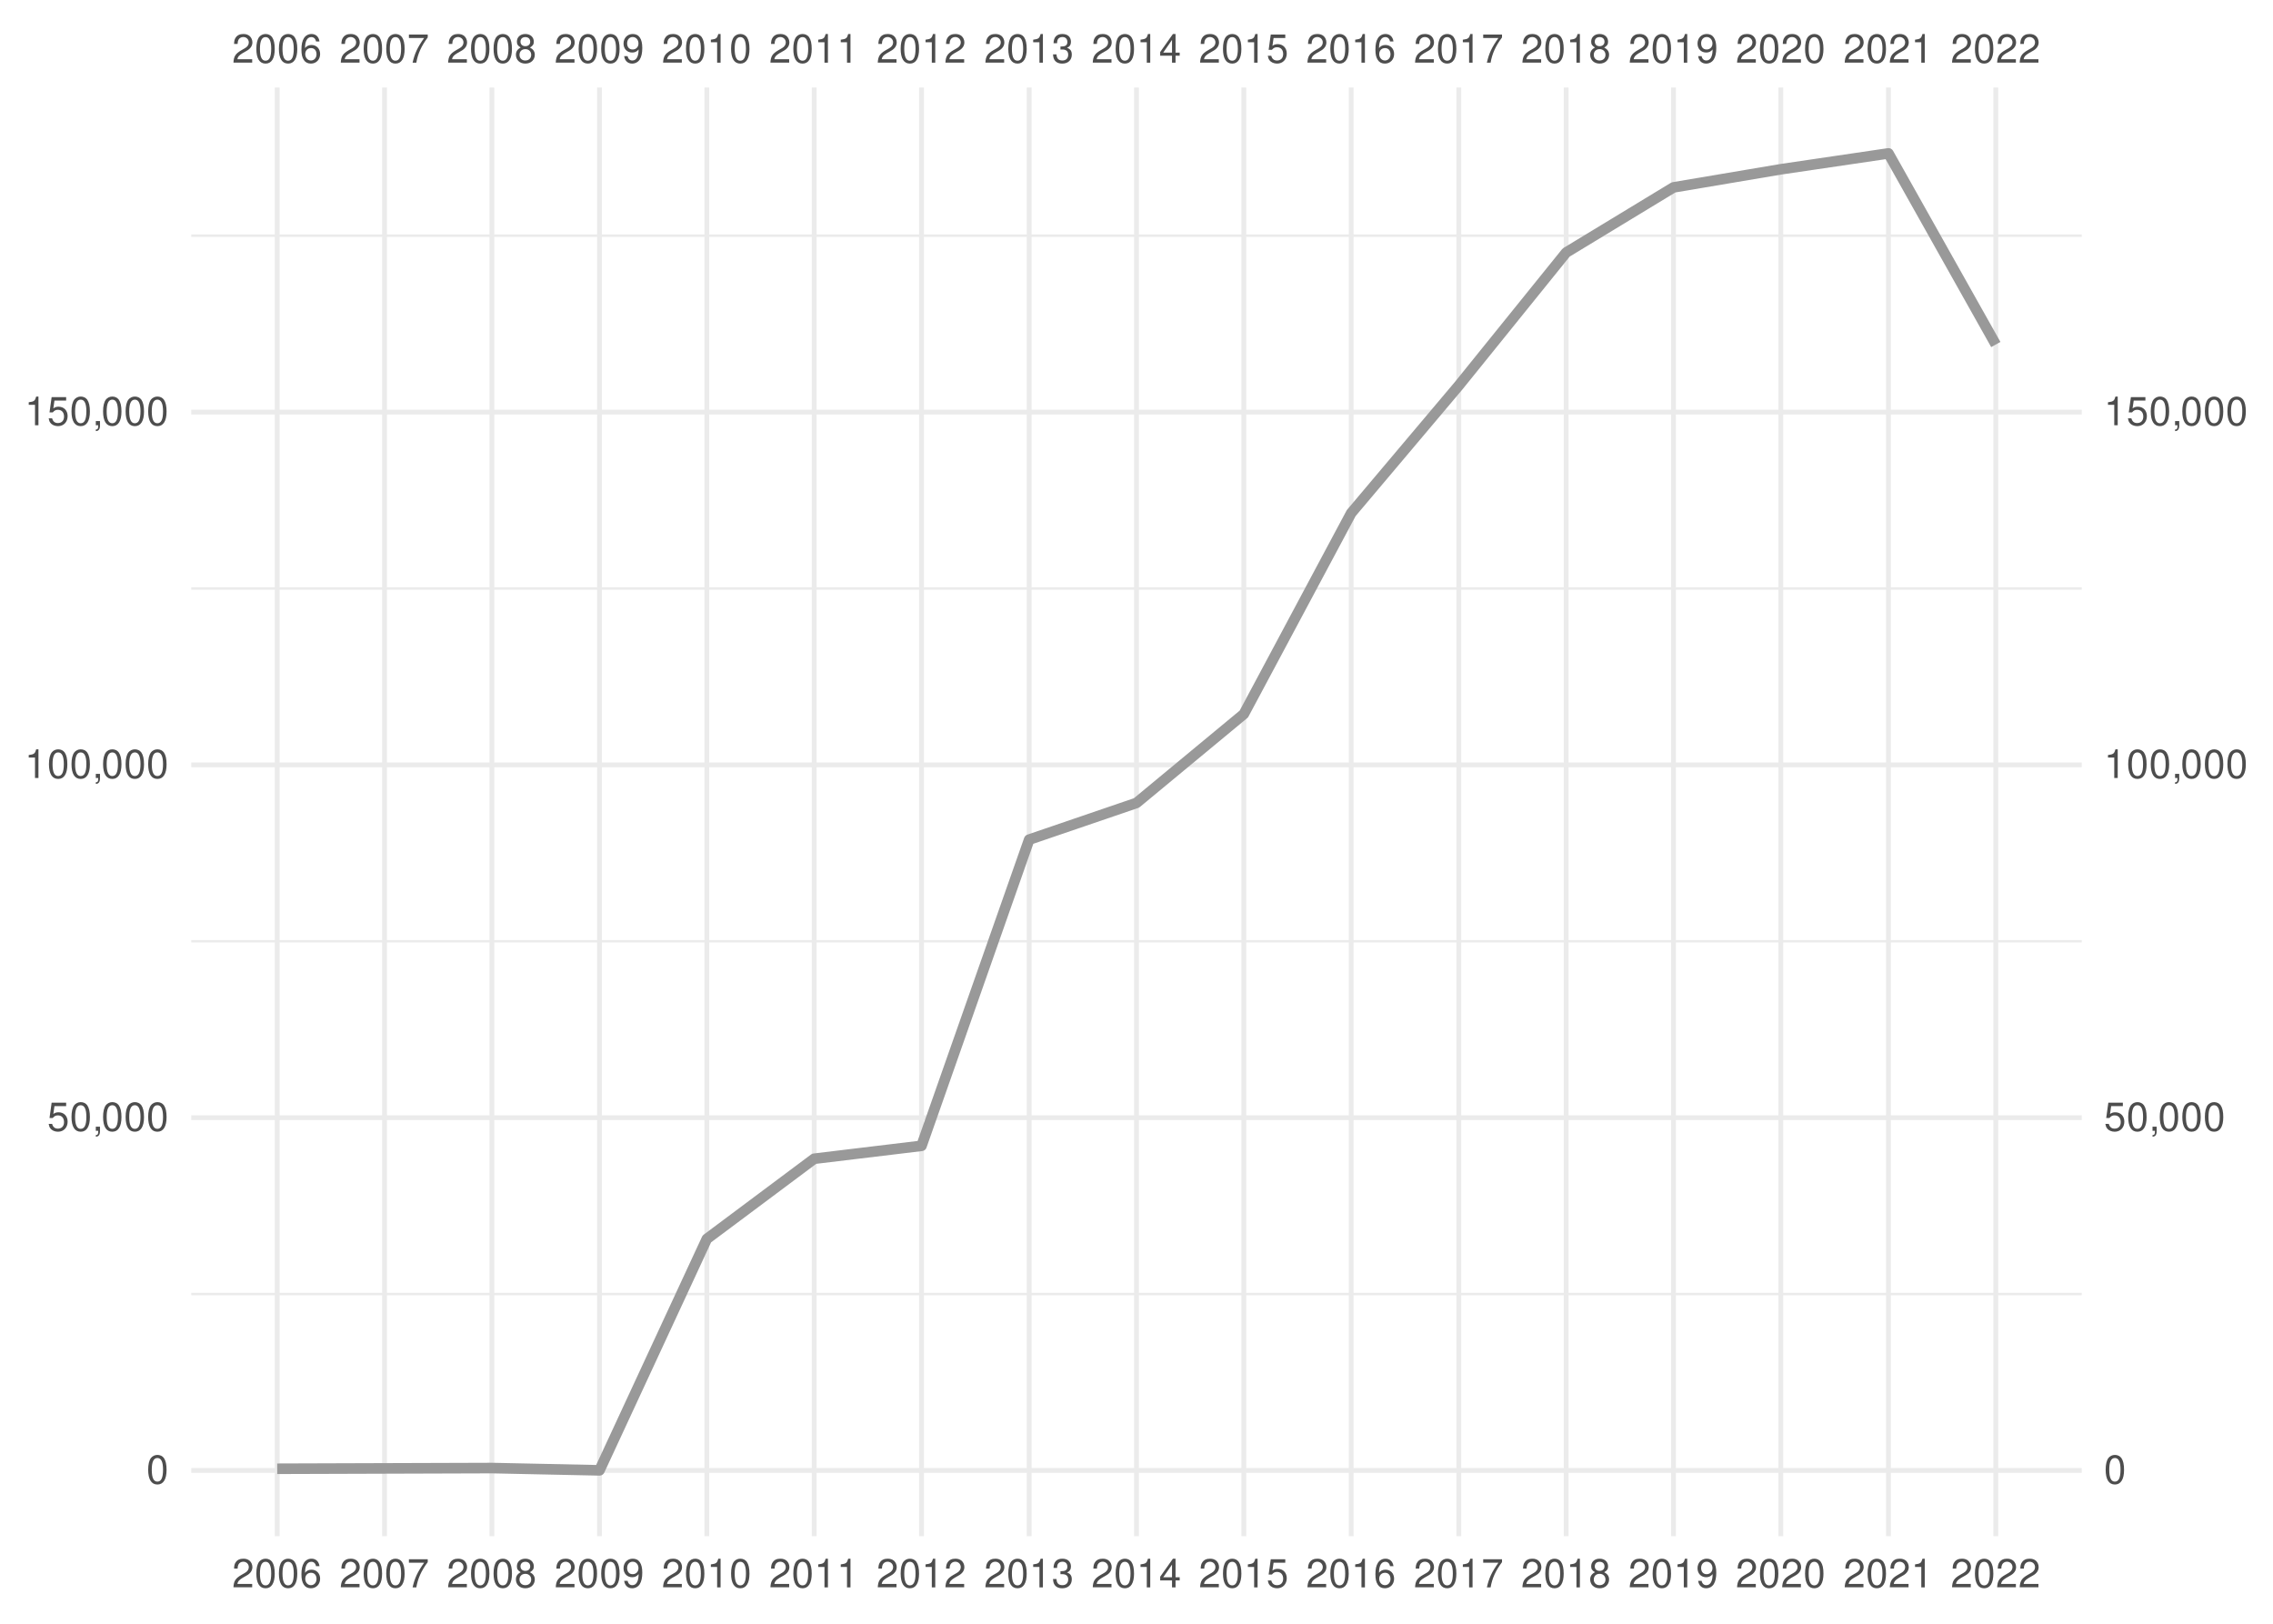
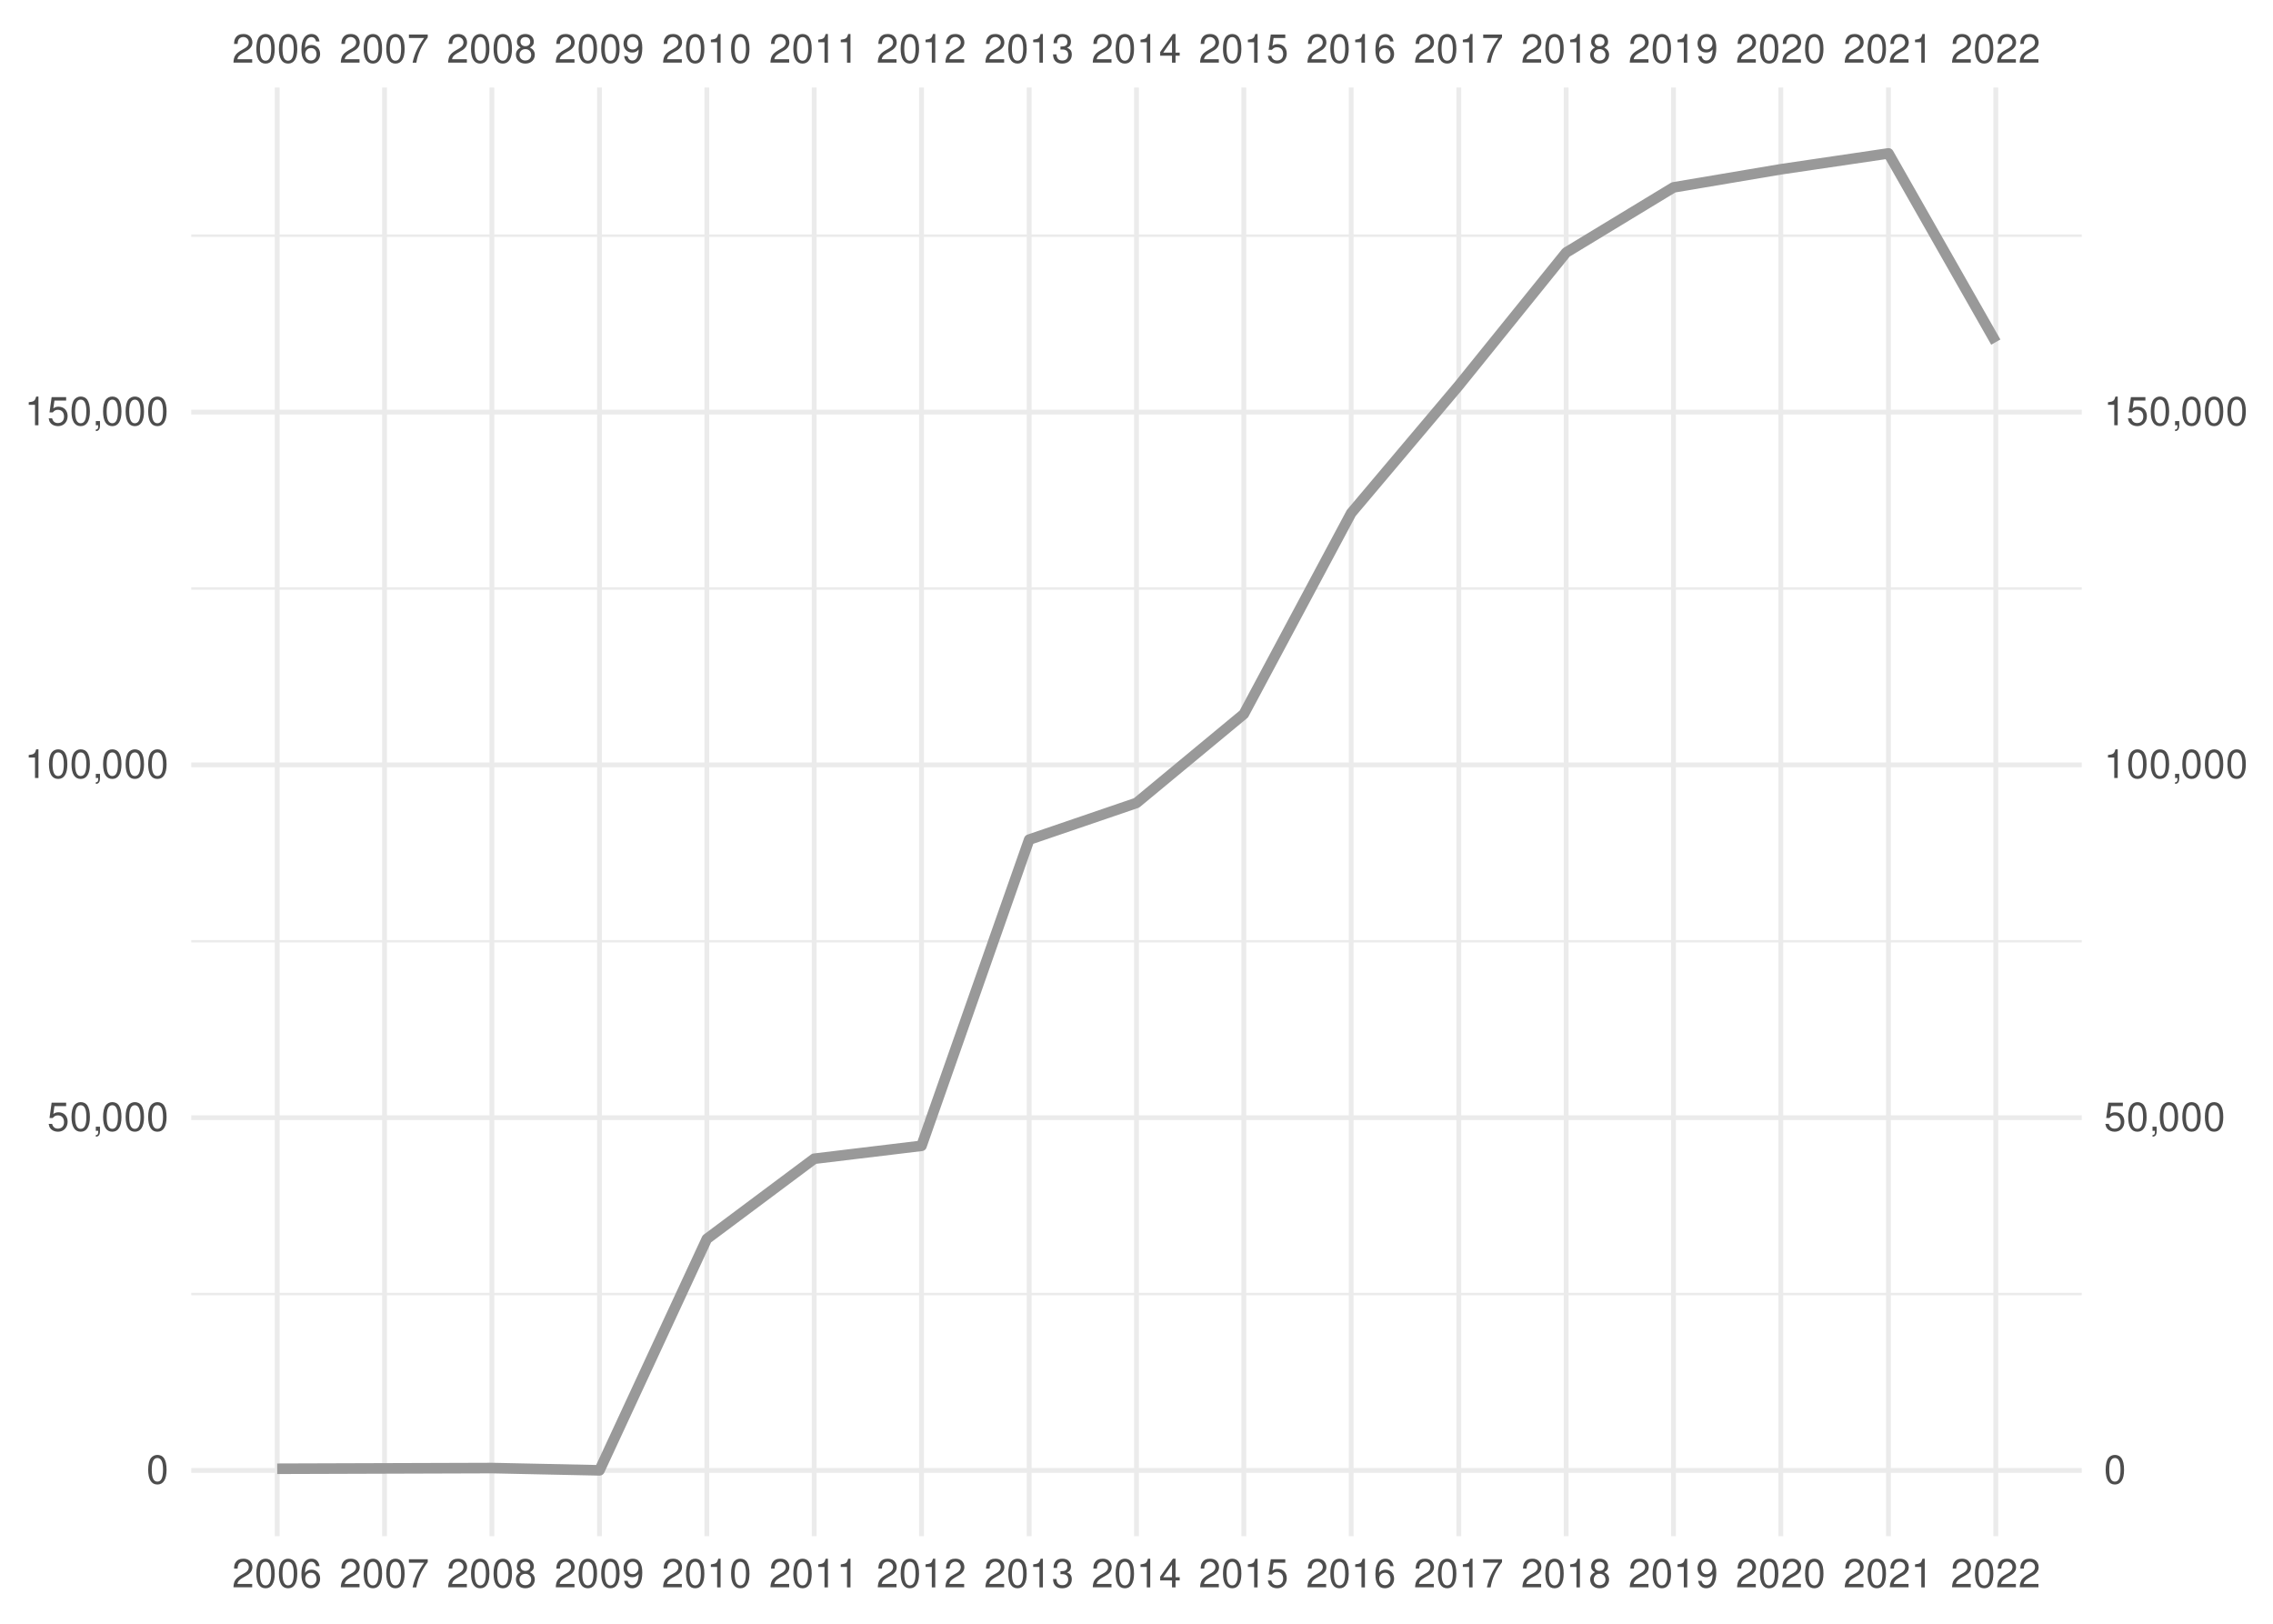
<svg xmlns="http://www.w3.org/2000/svg" xmlns:xlink="http://www.w3.org/1999/xlink" width="504pt" height="360pt" viewBox="0 0 504 360" version="1.1">
  <defs>
    <g>
      <symbol overflow="visible" id="glyph0-0">
        <path style="stroke:none;" d="" />
      </symbol>
      <symbol overflow="visible" id="glyph0-1">
        <path style="stroke:none;" d="M 4.453 -0.766 L 1.172 -0.766 C 1.25 -1.297 1.531 -1.625 2.297 -2.094 L 3.172 -2.594 C 4.047 -3.062 4.5 -3.719 4.5 -4.5 C 4.5 -5.031 4.281 -5.531 3.922 -5.875 C 3.547 -6.203 3.094 -6.359 2.5 -6.359 C 1.703 -6.359 1.125 -6.078 0.781 -5.531 C 0.547 -5.203 0.453 -4.797 0.438 -4.156 L 1.219 -4.156 C 1.234 -4.594 1.297 -4.844 1.406 -5.062 C 1.594 -5.438 2 -5.688 2.469 -5.688 C 3.172 -5.688 3.703 -5.172 3.703 -4.484 C 3.703 -3.969 3.406 -3.531 2.859 -3.219 L 2.047 -2.75 C 0.75 -2 0.375 -1.406 0.297 -0.016 L 4.453 -0.016 Z M 4.453 -0.766 " />
      </symbol>
      <symbol overflow="visible" id="glyph0-2">
        <path style="stroke:none;" d="M 2.422 -6.359 C 1.844 -6.359 1.312 -6.094 0.984 -5.672 C 0.578 -5.109 0.375 -4.25 0.375 -3.078 C 0.375 -0.938 1.078 0.203 2.422 0.203 C 3.734 0.203 4.453 -0.938 4.453 -3.031 C 4.453 -4.25 4.266 -5.078 3.859 -5.672 C 3.531 -6.109 3.016 -6.359 2.422 -6.359 Z M 2.422 -5.672 C 3.25 -5.672 3.672 -4.828 3.672 -3.094 C 3.672 -1.281 3.266 -0.438 2.406 -0.438 C 1.578 -0.438 1.172 -1.312 1.172 -3.062 C 1.172 -4.828 1.578 -5.672 2.422 -5.672 Z M 2.422 -5.672 " />
      </symbol>
      <symbol overflow="visible" id="glyph0-3">
        <path style="stroke:none;" d="M 4.375 -4.703 C 4.234 -5.75 3.562 -6.359 2.609 -6.359 C 1.922 -6.359 1.312 -6.031 0.938 -5.453 C 0.547 -4.828 0.375 -4.062 0.375 -2.906 C 0.375 -1.828 0.531 -1.156 0.906 -0.594 C 1.234 -0.078 1.781 0.203 2.469 0.203 C 3.656 0.203 4.516 -0.688 4.516 -1.922 C 4.516 -3.094 3.719 -3.922 2.609 -3.922 C 1.984 -3.922 1.5 -3.688 1.172 -3.234 C 1.172 -4.797 1.672 -5.672 2.562 -5.672 C 3.109 -5.672 3.484 -5.328 3.609 -4.703 Z M 2.5 -3.234 C 3.25 -3.234 3.719 -2.703 3.719 -1.859 C 3.719 -1.062 3.188 -0.484 2.484 -0.484 C 1.766 -0.484 1.219 -1.094 1.219 -1.906 C 1.219 -2.688 1.734 -3.234 2.5 -3.234 Z M 2.5 -3.234 " />
      </symbol>
      <symbol overflow="visible" id="glyph0-4">
        <path style="stroke:none;" d="M 4.578 -6.234 L 0.406 -6.234 L 0.406 -5.469 L 3.781 -5.469 C 2.281 -3.359 1.688 -2.047 1.219 0 L 2.047 0 C 2.391 -2 3.172 -3.719 4.578 -5.594 Z M 4.578 -6.234 " />
      </symbol>
      <symbol overflow="visible" id="glyph0-5">
        <path style="stroke:none;" d="M 3.438 -3.359 C 4.094 -3.75 4.297 -4.062 4.297 -4.656 C 4.297 -5.672 3.531 -6.359 2.422 -6.359 C 1.312 -6.359 0.547 -5.672 0.547 -4.672 C 0.547 -4.062 0.75 -3.75 1.391 -3.359 C 0.672 -2.984 0.328 -2.469 0.328 -1.766 C 0.328 -0.609 1.172 0.203 2.422 0.203 C 3.656 0.203 4.516 -0.609 4.516 -1.766 C 4.516 -2.469 4.156 -2.984 3.438 -3.359 Z M 2.422 -5.672 C 3.078 -5.672 3.5 -5.281 3.5 -4.641 C 3.5 -4.047 3.062 -3.656 2.422 -3.656 C 1.766 -3.656 1.344 -4.047 1.344 -4.656 C 1.344 -5.281 1.766 -5.672 2.422 -5.672 Z M 2.422 -3 C 3.188 -3 3.719 -2.484 3.719 -1.75 C 3.719 -0.984 3.203 -0.484 2.406 -0.484 C 1.641 -0.484 1.125 -1 1.125 -1.734 C 1.125 -2.5 1.641 -3 2.422 -3 Z M 2.422 -3 " />
      </symbol>
      <symbol overflow="visible" id="glyph0-6">
        <path style="stroke:none;" d="M 0.469 -1.453 C 0.609 -0.406 1.281 0.203 2.234 0.203 C 2.922 0.203 3.547 -0.125 3.922 -0.703 C 4.297 -1.328 4.484 -2.109 4.484 -3.25 C 4.484 -4.328 4.312 -5 3.953 -5.562 C 3.609 -6.094 3.062 -6.359 2.375 -6.359 C 1.188 -6.359 0.328 -5.469 0.328 -4.234 C 0.328 -3.062 1.125 -2.25 2.25 -2.25 C 2.844 -2.25 3.281 -2.453 3.672 -2.938 C 3.672 -1.359 3.172 -0.484 2.281 -0.484 C 1.734 -0.484 1.359 -0.828 1.234 -1.453 Z M 2.359 -5.688 C 3.094 -5.688 3.641 -5.078 3.641 -4.25 C 3.641 -3.469 3.109 -2.922 2.344 -2.922 C 1.594 -2.922 1.125 -3.453 1.125 -4.297 C 1.125 -5.109 1.641 -5.688 2.359 -5.688 Z M 2.359 -5.688 " />
      </symbol>
      <symbol overflow="visible" id="glyph0-7">
        <path style="stroke:none;" d="M 2.281 -4.531 L 2.281 0 L 3.047 0 L 3.047 -6.359 L 2.547 -6.359 C 2.266 -5.391 2.094 -5.25 0.891 -5.094 L 0.891 -4.531 Z M 2.281 -4.531 " />
      </symbol>
      <symbol overflow="visible" id="glyph0-8">
        <path style="stroke:none;" d="M 1.938 -2.922 L 2.359 -2.922 C 3.203 -2.922 3.656 -2.531 3.656 -1.766 C 3.656 -0.969 3.172 -0.484 2.375 -0.484 C 1.516 -0.484 1.109 -0.922 1.062 -1.844 L 0.281 -1.844 C 0.312 -1.344 0.406 -1 0.547 -0.719 C 0.875 -0.109 1.484 0.203 2.344 0.203 C 3.625 0.203 4.453 -0.578 4.453 -1.781 C 4.453 -2.594 4.141 -3.031 3.391 -3.297 C 3.969 -3.531 4.266 -3.969 4.266 -4.609 C 4.266 -5.703 3.547 -6.359 2.359 -6.359 C 1.109 -6.359 0.438 -5.656 0.406 -4.312 L 1.188 -4.312 C 1.203 -4.703 1.234 -4.922 1.328 -5.109 C 1.5 -5.469 1.891 -5.688 2.375 -5.688 C 3.062 -5.688 3.469 -5.266 3.469 -4.578 C 3.469 -4.141 3.312 -3.859 2.969 -3.719 C 2.766 -3.625 2.484 -3.594 1.938 -3.578 Z M 1.938 -2.922 " />
      </symbol>
      <symbol overflow="visible" id="glyph0-9">
        <path style="stroke:none;" d="M 2.875 -1.547 L 2.875 0 L 3.656 0 L 3.656 -1.547 L 4.578 -1.547 L 4.578 -2.234 L 3.656 -2.234 L 3.656 -6.359 L 3.078 -6.359 L 0.25 -2.359 L 0.25 -1.547 Z M 2.875 -2.234 L 0.922 -2.234 L 2.875 -5.047 Z M 2.875 -2.234 " />
      </symbol>
      <symbol overflow="visible" id="glyph0-10">
        <path style="stroke:none;" d="M 4.188 -6.234 L 0.969 -6.234 L 0.5 -2.844 L 1.219 -2.844 C 1.578 -3.266 1.875 -3.422 2.359 -3.422 C 3.203 -3.422 3.719 -2.844 3.719 -1.922 C 3.719 -1.031 3.203 -0.484 2.359 -0.484 C 1.688 -0.484 1.266 -0.828 1.078 -1.531 L 0.312 -1.531 C 0.406 -1.016 0.5 -0.781 0.688 -0.547 C 1.031 -0.078 1.672 0.203 2.375 0.203 C 3.641 0.203 4.516 -0.719 4.516 -2.031 C 4.516 -3.266 3.688 -4.109 2.5 -4.109 C 2.062 -4.109 1.703 -4 1.344 -3.734 L 1.594 -5.469 L 4.188 -5.469 Z M 4.188 -6.234 " />
      </symbol>
      <symbol overflow="visible" id="glyph0-11">
        <path style="stroke:none;" d="M 0.766 -0.922 L 0.766 0 L 1.297 0 L 1.297 0.156 C 1.297 0.766 1.172 0.938 0.766 0.953 L 0.766 1.297 C 1.344 1.312 1.688 0.891 1.688 0.141 L 1.688 -0.922 Z M 0.766 -0.922 " />
      </symbol>
    </g>
    <clipPath id="clip1">
      <path d="M 42.41 286 L 461.59 286 L 461.59 288 L 42.41 288 Z M 42.41 286 " />
    </clipPath>
    <clipPath id="clip2">
      <path d="M 42.41 208 L 461.59 208 L 461.59 209 L 42.41 209 Z M 42.41 208 " />
    </clipPath>
    <clipPath id="clip3">
      <path d="M 42.41 130 L 461.59 130 L 461.59 131 L 42.41 131 Z M 42.41 130 " />
    </clipPath>
    <clipPath id="clip4">
      <path d="M 42.41 51 L 461.59 51 L 461.59 53 L 42.41 53 Z M 42.41 51 " />
    </clipPath>
    <clipPath id="clip5">
      <path d="M 42.41 325 L 461.59 325 L 461.59 327 L 42.41 327 Z M 42.41 325 " />
    </clipPath>
    <clipPath id="clip6">
      <path d="M 42.41 247 L 461.59 247 L 461.59 249 L 42.41 249 Z M 42.41 247 " />
    </clipPath>
    <clipPath id="clip7">
      <path d="M 42.41 169 L 461.59 169 L 461.59 171 L 42.41 171 Z M 42.41 169 " />
    </clipPath>
    <clipPath id="clip8">
      <path d="M 42.41 90 L 461.59 90 L 461.59 92 L 42.41 92 Z M 42.41 90 " />
    </clipPath>
    <clipPath id="clip9">
      <path d="M 60 19.41 L 62 19.41 L 62 340.59 L 60 340.59 Z M 60 19.41 " />
    </clipPath>
    <clipPath id="clip10">
      <path d="M 84 19.41 L 86 19.41 L 86 340.59 L 84 340.59 Z M 84 19.41 " />
    </clipPath>
    <clipPath id="clip11">
      <path d="M 108 19.41 L 110 19.41 L 110 340.59 L 108 340.59 Z M 108 19.41 " />
    </clipPath>
    <clipPath id="clip12">
      <path d="M 132 19.41 L 134 19.41 L 134 340.59 L 132 340.59 Z M 132 19.41 " />
    </clipPath>
    <clipPath id="clip13">
      <path d="M 156 19.41 L 158 19.41 L 158 340.59 L 156 340.59 Z M 156 19.41 " />
    </clipPath>
    <clipPath id="clip14">
      <path d="M 179 19.41 L 182 19.41 L 182 340.59 L 179 340.59 Z M 179 19.41 " />
    </clipPath>
    <clipPath id="clip15">
      <path d="M 203 19.41 L 205 19.41 L 205 340.59 L 203 340.59 Z M 203 19.41 " />
    </clipPath>
    <clipPath id="clip16">
      <path d="M 227 19.41 L 229 19.41 L 229 340.59 L 227 340.59 Z M 227 19.41 " />
    </clipPath>
    <clipPath id="clip17">
      <path d="M 251 19.41 L 253 19.41 L 253 340.59 L 251 340.59 Z M 251 19.41 " />
    </clipPath>
    <clipPath id="clip18">
      <path d="M 275 19.41 L 277 19.41 L 277 340.59 L 275 340.59 Z M 275 19.41 " />
    </clipPath>
    <clipPath id="clip19">
      <path d="M 299 19.41 L 301 19.41 L 301 340.59 L 299 340.59 Z M 299 19.41 " />
    </clipPath>
    <clipPath id="clip20">
      <path d="M 322 19.41 L 325 19.41 L 325 340.59 L 322 340.59 Z M 322 19.41 " />
    </clipPath>
    <clipPath id="clip21">
      <path d="M 346 19.41 L 348 19.41 L 348 340.59 L 346 340.59 Z M 346 19.41 " />
    </clipPath>
    <clipPath id="clip22">
      <path d="M 370 19.41 L 372 19.41 L 372 340.59 L 370 340.59 Z M 370 19.41 " />
    </clipPath>
    <clipPath id="clip23">
      <path d="M 394 19.41 L 396 19.41 L 396 340.59 L 394 340.59 Z M 394 19.41 " />
    </clipPath>
    <clipPath id="clip24">
      <path d="M 418 19.41 L 420 19.41 L 420 340.59 L 418 340.59 Z M 418 19.41 " />
    </clipPath>
    <clipPath id="clip25">
      <path d="M 442 19.41 L 444 19.41 L 444 340.59 L 442 340.59 Z M 442 19.41 " />
    </clipPath>
  </defs>
  <g id="surface41">
    <rect x="0" y="0" width="504" height="360" style="fill:rgb(100%,100%,100%);fill-opacity:1;stroke:none;" />
    <g clip-path="url(#clip1)" clip-rule="nonzero">
      <path style="fill:none;stroke-width:0.533;stroke-linecap:butt;stroke-linejoin:round;stroke:rgb(92.157%,92.157%,92.157%);stroke-opacity:1;stroke-miterlimit:10;" d="M 42.41 286.902 L 461.59 286.902 " />
    </g>
    <g clip-path="url(#clip2)" clip-rule="nonzero">
      <path style="fill:none;stroke-width:0.533;stroke-linecap:butt;stroke-linejoin:round;stroke:rgb(92.157%,92.157%,92.157%);stroke-opacity:1;stroke-miterlimit:10;" d="M 42.41 208.688 L 461.59 208.688 " />
    </g>
    <g clip-path="url(#clip3)" clip-rule="nonzero">
      <path style="fill:none;stroke-width:0.533;stroke-linecap:butt;stroke-linejoin:round;stroke:rgb(92.157%,92.157%,92.157%);stroke-opacity:1;stroke-miterlimit:10;" d="M 42.41 130.473 L 461.59 130.473 " />
    </g>
    <g clip-path="url(#clip4)" clip-rule="nonzero">
      <path style="fill:none;stroke-width:0.533;stroke-linecap:butt;stroke-linejoin:round;stroke:rgb(92.157%,92.157%,92.157%);stroke-opacity:1;stroke-miterlimit:10;" d="M 42.41 52.258 L 461.59 52.258 " />
    </g>
    <g clip-path="url(#clip5)" clip-rule="nonzero">
      <path style="fill:none;stroke-width:1.067;stroke-linecap:butt;stroke-linejoin:round;stroke:rgb(92.157%,92.157%,92.157%);stroke-opacity:1;stroke-miterlimit:10;" d="M 42.41 326.012 L 461.59 326.012 " />
    </g>
    <g clip-path="url(#clip6)" clip-rule="nonzero">
      <path style="fill:none;stroke-width:1.067;stroke-linecap:butt;stroke-linejoin:round;stroke:rgb(92.157%,92.157%,92.157%);stroke-opacity:1;stroke-miterlimit:10;" d="M 42.41 247.797 L 461.59 247.797 " />
    </g>
    <g clip-path="url(#clip7)" clip-rule="nonzero">
      <path style="fill:none;stroke-width:1.067;stroke-linecap:butt;stroke-linejoin:round;stroke:rgb(92.157%,92.157%,92.157%);stroke-opacity:1;stroke-miterlimit:10;" d="M 42.41 169.578 L 461.59 169.578 " />
    </g>
    <g clip-path="url(#clip8)" clip-rule="nonzero">
      <path style="fill:none;stroke-width:1.067;stroke-linecap:butt;stroke-linejoin:round;stroke:rgb(92.157%,92.157%,92.157%);stroke-opacity:1;stroke-miterlimit:10;" d="M 42.41 91.363 L 461.59 91.363 " />
    </g>
    <g clip-path="url(#clip9)" clip-rule="nonzero">
      <path style="fill:none;stroke-width:1.067;stroke-linecap:butt;stroke-linejoin:round;stroke:rgb(92.157%,92.157%,92.157%);stroke-opacity:1;stroke-miterlimit:10;" d="M 61.465 340.59 L 61.465 19.41 " />
    </g>
    <g clip-path="url(#clip10)" clip-rule="nonzero">
      <path style="fill:none;stroke-width:1.067;stroke-linecap:butt;stroke-linejoin:round;stroke:rgb(92.157%,92.157%,92.157%);stroke-opacity:1;stroke-miterlimit:10;" d="M 85.266 340.59 L 85.266 19.41 " />
    </g>
    <g clip-path="url(#clip11)" clip-rule="nonzero">
      <path style="fill:none;stroke-width:1.067;stroke-linecap:butt;stroke-linejoin:round;stroke:rgb(92.157%,92.157%,92.157%);stroke-opacity:1;stroke-miterlimit:10;" d="M 109.066 340.59 L 109.066 19.41 " />
    </g>
    <g clip-path="url(#clip12)" clip-rule="nonzero">
      <path style="fill:none;stroke-width:1.067;stroke-linecap:butt;stroke-linejoin:round;stroke:rgb(92.157%,92.157%,92.157%);stroke-opacity:1;stroke-miterlimit:10;" d="M 132.93 340.59 L 132.93 19.41 " />
    </g>
    <g clip-path="url(#clip13)" clip-rule="nonzero">
      <path style="fill:none;stroke-width:1.067;stroke-linecap:butt;stroke-linejoin:round;stroke:rgb(92.157%,92.157%,92.157%);stroke-opacity:1;stroke-miterlimit:10;" d="M 156.73 340.59 L 156.73 19.41 " />
    </g>
    <g clip-path="url(#clip14)" clip-rule="nonzero">
      <path style="fill:none;stroke-width:1.067;stroke-linecap:butt;stroke-linejoin:round;stroke:rgb(92.157%,92.157%,92.157%);stroke-opacity:1;stroke-miterlimit:10;" d="M 180.531 340.59 L 180.531 19.41 " />
    </g>
    <g clip-path="url(#clip15)" clip-rule="nonzero">
      <path style="fill:none;stroke-width:1.067;stroke-linecap:butt;stroke-linejoin:round;stroke:rgb(92.157%,92.157%,92.157%);stroke-opacity:1;stroke-miterlimit:10;" d="M 204.332 340.59 L 204.332 19.41 " />
    </g>
    <g clip-path="url(#clip16)" clip-rule="nonzero">
      <path style="fill:none;stroke-width:1.067;stroke-linecap:butt;stroke-linejoin:round;stroke:rgb(92.157%,92.157%,92.157%);stroke-opacity:1;stroke-miterlimit:10;" d="M 228.199 340.59 L 228.199 19.41 " />
    </g>
    <g clip-path="url(#clip17)" clip-rule="nonzero">
      <path style="fill:none;stroke-width:1.067;stroke-linecap:butt;stroke-linejoin:round;stroke:rgb(92.157%,92.157%,92.157%);stroke-opacity:1;stroke-miterlimit:10;" d="M 252 340.59 L 252 19.41 " />
    </g>
    <g clip-path="url(#clip18)" clip-rule="nonzero">
      <path style="fill:none;stroke-width:1.067;stroke-linecap:butt;stroke-linejoin:round;stroke:rgb(92.157%,92.157%,92.157%);stroke-opacity:1;stroke-miterlimit:10;" d="M 275.801 340.59 L 275.801 19.41 " />
    </g>
    <g clip-path="url(#clip19)" clip-rule="nonzero">
      <path style="fill:none;stroke-width:1.067;stroke-linecap:butt;stroke-linejoin:round;stroke:rgb(92.157%,92.157%,92.157%);stroke-opacity:1;stroke-miterlimit:10;" d="M 299.602 340.59 L 299.602 19.41 " />
    </g>
    <g clip-path="url(#clip20)" clip-rule="nonzero">
      <path style="fill:none;stroke-width:1.067;stroke-linecap:butt;stroke-linejoin:round;stroke:rgb(92.157%,92.157%,92.157%);stroke-opacity:1;stroke-miterlimit:10;" d="M 323.469 340.59 L 323.469 19.41 " />
    </g>
    <g clip-path="url(#clip21)" clip-rule="nonzero">
      <path style="fill:none;stroke-width:1.067;stroke-linecap:butt;stroke-linejoin:round;stroke:rgb(92.157%,92.157%,92.157%);stroke-opacity:1;stroke-miterlimit:10;" d="M 347.27 340.59 L 347.27 19.41 " />
    </g>
    <g clip-path="url(#clip22)" clip-rule="nonzero">
      <path style="fill:none;stroke-width:1.067;stroke-linecap:butt;stroke-linejoin:round;stroke:rgb(92.157%,92.157%,92.157%);stroke-opacity:1;stroke-miterlimit:10;" d="M 371.07 340.59 L 371.07 19.41 " />
    </g>
    <g clip-path="url(#clip23)" clip-rule="nonzero">
      <path style="fill:none;stroke-width:1.067;stroke-linecap:butt;stroke-linejoin:round;stroke:rgb(92.157%,92.157%,92.157%);stroke-opacity:1;stroke-miterlimit:10;" d="M 394.867 340.59 L 394.867 19.41 " />
    </g>
    <g clip-path="url(#clip24)" clip-rule="nonzero">
      <path style="fill:none;stroke-width:1.067;stroke-linecap:butt;stroke-linejoin:round;stroke:rgb(92.157%,92.157%,92.157%);stroke-opacity:1;stroke-miterlimit:10;" d="M 418.734 340.59 L 418.734 19.41 " />
    </g>
    <g clip-path="url(#clip25)" clip-rule="nonzero">
      <path style="fill:none;stroke-width:1.067;stroke-linecap:butt;stroke-linejoin:round;stroke:rgb(92.157%,92.157%,92.157%);stroke-opacity:1;stroke-miterlimit:10;" d="M 442.535 340.59 L 442.535 19.41 " />
    </g>
-     <path style="fill:none;stroke-width:2.347;stroke-linecap:butt;stroke-linejoin:round;stroke:rgb(60%,60%,60%);stroke-opacity:1;stroke-miterlimit:10;" d="M 61.465 325.637 L 109.066 325.484 L 132.93 325.988 L 156.73 274.68 L 180.531 256.906 L 204.332 254.039 L 228.199 186.152 L 252 178.02 L 275.801 158.309 L 299.602 113.762 L 323.469 85.469 L 347.27 55.988 L 371.07 41.547 L 394.867 37.531 L 418.734 34.012 L 442.535 76.383 " />
+     <path style="fill:none;stroke-width:2.347;stroke-linecap:butt;stroke-linejoin:round;stroke:rgb(60%,60%,60%);stroke-opacity:1;stroke-miterlimit:10;" d="M 61.465 325.637 L 109.066 325.484 L 132.93 325.988 L 156.73 274.68 L 180.531 256.906 L 204.332 254.039 L 228.199 186.152 L 252 178.02 L 275.801 158.309 L 299.602 113.762 L 323.469 85.469 L 347.27 55.988 L 371.07 41.547 L 394.867 37.531 L 418.734 34.012 L 442.535 75.848 " />
    <g style="fill:rgb(30.196%,30.196%,30.196%);fill-opacity:1;">
      <use xlink:href="#glyph0-1" x="51.465" y="13.896" />
      <use xlink:href="#glyph0-2" x="56.465" y="13.896" />
      <use xlink:href="#glyph0-2" x="61.465" y="13.896" />
      <use xlink:href="#glyph0-3" x="66.465" y="13.896" />
    </g>
    <g style="fill:rgb(30.196%,30.196%,30.196%);fill-opacity:1;">
      <use xlink:href="#glyph0-1" x="75.266" y="13.896" />
      <use xlink:href="#glyph0-2" x="80.266" y="13.896" />
      <use xlink:href="#glyph0-2" x="85.266" y="13.896" />
      <use xlink:href="#glyph0-4" x="90.266" y="13.896" />
    </g>
    <g style="fill:rgb(30.196%,30.196%,30.196%);fill-opacity:1;">
      <use xlink:href="#glyph0-1" x="99.066" y="13.896" />
      <use xlink:href="#glyph0-2" x="104.066" y="13.896" />
      <use xlink:href="#glyph0-2" x="109.066" y="13.896" />
      <use xlink:href="#glyph0-5" x="114.066" y="13.896" />
    </g>
    <g style="fill:rgb(30.196%,30.196%,30.196%);fill-opacity:1;">
      <use xlink:href="#glyph0-1" x="122.93" y="13.896" />
      <use xlink:href="#glyph0-2" x="127.93" y="13.896" />
      <use xlink:href="#glyph0-2" x="132.93" y="13.896" />
      <use xlink:href="#glyph0-6" x="137.93" y="13.896" />
    </g>
    <g style="fill:rgb(30.196%,30.196%,30.196%);fill-opacity:1;">
      <use xlink:href="#glyph0-1" x="146.73" y="13.896" />
      <use xlink:href="#glyph0-2" x="151.73" y="13.896" />
      <use xlink:href="#glyph0-7" x="156.73" y="13.896" />
      <use xlink:href="#glyph0-2" x="161.73" y="13.896" />
    </g>
    <g style="fill:rgb(30.196%,30.196%,30.196%);fill-opacity:1;">
      <use xlink:href="#glyph0-1" x="170.531" y="13.896" />
      <use xlink:href="#glyph0-2" x="175.531" y="13.896" />
      <use xlink:href="#glyph0-7" x="180.531" y="13.896" />
      <use xlink:href="#glyph0-7" x="185.531" y="13.896" />
    </g>
    <g style="fill:rgb(30.196%,30.196%,30.196%);fill-opacity:1;">
      <use xlink:href="#glyph0-1" x="194.332" y="13.896" />
      <use xlink:href="#glyph0-2" x="199.332" y="13.896" />
      <use xlink:href="#glyph0-7" x="204.332" y="13.896" />
      <use xlink:href="#glyph0-1" x="209.332" y="13.896" />
    </g>
    <g style="fill:rgb(30.196%,30.196%,30.196%);fill-opacity:1;">
      <use xlink:href="#glyph0-1" x="218.199" y="13.896" />
      <use xlink:href="#glyph0-2" x="223.199" y="13.896" />
      <use xlink:href="#glyph0-7" x="228.199" y="13.896" />
      <use xlink:href="#glyph0-8" x="233.199" y="13.896" />
    </g>
    <g style="fill:rgb(30.196%,30.196%,30.196%);fill-opacity:1;">
      <use xlink:href="#glyph0-1" x="242" y="13.896" />
      <use xlink:href="#glyph0-2" x="247" y="13.896" />
      <use xlink:href="#glyph0-7" x="252" y="13.896" />
      <use xlink:href="#glyph0-9" x="257" y="13.896" />
    </g>
    <g style="fill:rgb(30.196%,30.196%,30.196%);fill-opacity:1;">
      <use xlink:href="#glyph0-1" x="265.801" y="13.896" />
      <use xlink:href="#glyph0-2" x="270.801" y="13.896" />
      <use xlink:href="#glyph0-7" x="275.801" y="13.896" />
      <use xlink:href="#glyph0-10" x="280.801" y="13.896" />
    </g>
    <g style="fill:rgb(30.196%,30.196%,30.196%);fill-opacity:1;">
      <use xlink:href="#glyph0-1" x="289.602" y="13.896" />
      <use xlink:href="#glyph0-2" x="294.602" y="13.896" />
      <use xlink:href="#glyph0-7" x="299.602" y="13.896" />
      <use xlink:href="#glyph0-3" x="304.602" y="13.896" />
    </g>
    <g style="fill:rgb(30.196%,30.196%,30.196%);fill-opacity:1;">
      <use xlink:href="#glyph0-1" x="313.469" y="13.896" />
      <use xlink:href="#glyph0-2" x="318.469" y="13.896" />
      <use xlink:href="#glyph0-7" x="323.469" y="13.896" />
      <use xlink:href="#glyph0-4" x="328.469" y="13.896" />
    </g>
    <g style="fill:rgb(30.196%,30.196%,30.196%);fill-opacity:1;">
      <use xlink:href="#glyph0-1" x="337.27" y="13.896" />
      <use xlink:href="#glyph0-2" x="342.27" y="13.896" />
      <use xlink:href="#glyph0-7" x="347.27" y="13.896" />
      <use xlink:href="#glyph0-5" x="352.27" y="13.896" />
    </g>
    <g style="fill:rgb(30.196%,30.196%,30.196%);fill-opacity:1;">
      <use xlink:href="#glyph0-1" x="361.07" y="13.896" />
      <use xlink:href="#glyph0-2" x="366.07" y="13.896" />
      <use xlink:href="#glyph0-7" x="371.07" y="13.896" />
      <use xlink:href="#glyph0-6" x="376.07" y="13.896" />
    </g>
    <g style="fill:rgb(30.196%,30.196%,30.196%);fill-opacity:1;">
      <use xlink:href="#glyph0-1" x="384.867" y="13.896" />
      <use xlink:href="#glyph0-2" x="389.867" y="13.896" />
      <use xlink:href="#glyph0-1" x="394.867" y="13.896" />
      <use xlink:href="#glyph0-2" x="399.867" y="13.896" />
    </g>
    <g style="fill:rgb(30.196%,30.196%,30.196%);fill-opacity:1;">
      <use xlink:href="#glyph0-1" x="408.734" y="13.896" />
      <use xlink:href="#glyph0-2" x="413.734" y="13.896" />
      <use xlink:href="#glyph0-1" x="418.734" y="13.896" />
      <use xlink:href="#glyph0-7" x="423.734" y="13.896" />
    </g>
    <g style="fill:rgb(30.196%,30.196%,30.196%);fill-opacity:1;">
      <use xlink:href="#glyph0-1" x="432.535" y="13.896" />
      <use xlink:href="#glyph0-2" x="437.535" y="13.896" />
      <use xlink:href="#glyph0-1" x="442.535" y="13.896" />
      <use xlink:href="#glyph0-1" x="447.535" y="13.896" />
    </g>
    <g style="fill:rgb(30.196%,30.196%,30.196%);fill-opacity:1;">
      <use xlink:href="#glyph0-2" x="32.48" y="328.927" />
    </g>
    <g style="fill:rgb(30.196%,30.196%,30.196%);fill-opacity:1;">
      <use xlink:href="#glyph0-10" x="10.48" y="250.712" />
      <use xlink:href="#glyph0-2" x="15.48" y="250.712" />
      <use xlink:href="#glyph0-11" x="20.48" y="250.712" />
      <use xlink:href="#glyph0-2" x="22.48" y="250.712" />
      <use xlink:href="#glyph0-2" x="27.48" y="250.712" />
      <use xlink:href="#glyph0-2" x="32.48" y="250.712" />
    </g>
    <g style="fill:rgb(30.196%,30.196%,30.196%);fill-opacity:1;">
      <use xlink:href="#glyph0-7" x="5.48" y="172.493" />
      <use xlink:href="#glyph0-2" x="10.48" y="172.493" />
      <use xlink:href="#glyph0-2" x="15.48" y="172.493" />
      <use xlink:href="#glyph0-11" x="20.48" y="172.493" />
      <use xlink:href="#glyph0-2" x="22.48" y="172.493" />
      <use xlink:href="#glyph0-2" x="27.48" y="172.493" />
      <use xlink:href="#glyph0-2" x="32.48" y="172.493" />
    </g>
    <g style="fill:rgb(30.196%,30.196%,30.196%);fill-opacity:1;">
      <use xlink:href="#glyph0-7" x="5.48" y="94.278" />
      <use xlink:href="#glyph0-10" x="10.48" y="94.278" />
      <use xlink:href="#glyph0-2" x="15.48" y="94.278" />
      <use xlink:href="#glyph0-11" x="20.48" y="94.278" />
      <use xlink:href="#glyph0-2" x="22.48" y="94.278" />
      <use xlink:href="#glyph0-2" x="27.48" y="94.278" />
      <use xlink:href="#glyph0-2" x="32.48" y="94.278" />
    </g>
    <g style="fill:rgb(30.196%,30.196%,30.196%);fill-opacity:1;">
      <use xlink:href="#glyph0-2" x="466.52" y="328.927" />
    </g>
    <g style="fill:rgb(30.196%,30.196%,30.196%);fill-opacity:1;">
      <use xlink:href="#glyph0-10" x="466.52" y="250.712" />
      <use xlink:href="#glyph0-2" x="471.52" y="250.712" />
      <use xlink:href="#glyph0-11" x="476.52" y="250.712" />
      <use xlink:href="#glyph0-2" x="478.52" y="250.712" />
      <use xlink:href="#glyph0-2" x="483.52" y="250.712" />
      <use xlink:href="#glyph0-2" x="488.52" y="250.712" />
    </g>
    <g style="fill:rgb(30.196%,30.196%,30.196%);fill-opacity:1;">
      <use xlink:href="#glyph0-7" x="466.52" y="172.493" />
      <use xlink:href="#glyph0-2" x="471.52" y="172.493" />
      <use xlink:href="#glyph0-2" x="476.52" y="172.493" />
      <use xlink:href="#glyph0-11" x="481.52" y="172.493" />
      <use xlink:href="#glyph0-2" x="483.52" y="172.493" />
      <use xlink:href="#glyph0-2" x="488.52" y="172.493" />
      <use xlink:href="#glyph0-2" x="493.52" y="172.493" />
    </g>
    <g style="fill:rgb(30.196%,30.196%,30.196%);fill-opacity:1;">
      <use xlink:href="#glyph0-7" x="466.52" y="94.278" />
      <use xlink:href="#glyph0-10" x="471.52" y="94.278" />
      <use xlink:href="#glyph0-2" x="476.52" y="94.278" />
      <use xlink:href="#glyph0-11" x="481.52" y="94.278" />
      <use xlink:href="#glyph0-2" x="483.52" y="94.278" />
      <use xlink:href="#glyph0-2" x="488.52" y="94.278" />
      <use xlink:href="#glyph0-2" x="493.52" y="94.278" />
    </g>
    <g style="fill:rgb(30.196%,30.196%,30.196%);fill-opacity:1;">
      <use xlink:href="#glyph0-1" x="51.465" y="351.935" />
      <use xlink:href="#glyph0-2" x="56.465" y="351.935" />
      <use xlink:href="#glyph0-2" x="61.465" y="351.935" />
      <use xlink:href="#glyph0-3" x="66.465" y="351.935" />
    </g>
    <g style="fill:rgb(30.196%,30.196%,30.196%);fill-opacity:1;">
      <use xlink:href="#glyph0-1" x="75.266" y="351.935" />
      <use xlink:href="#glyph0-2" x="80.266" y="351.935" />
      <use xlink:href="#glyph0-2" x="85.266" y="351.935" />
      <use xlink:href="#glyph0-4" x="90.266" y="351.935" />
    </g>
    <g style="fill:rgb(30.196%,30.196%,30.196%);fill-opacity:1;">
      <use xlink:href="#glyph0-1" x="99.066" y="351.935" />
      <use xlink:href="#glyph0-2" x="104.066" y="351.935" />
      <use xlink:href="#glyph0-2" x="109.066" y="351.935" />
      <use xlink:href="#glyph0-5" x="114.066" y="351.935" />
    </g>
    <g style="fill:rgb(30.196%,30.196%,30.196%);fill-opacity:1;">
      <use xlink:href="#glyph0-1" x="122.93" y="351.935" />
      <use xlink:href="#glyph0-2" x="127.93" y="351.935" />
      <use xlink:href="#glyph0-2" x="132.93" y="351.935" />
      <use xlink:href="#glyph0-6" x="137.93" y="351.935" />
    </g>
    <g style="fill:rgb(30.196%,30.196%,30.196%);fill-opacity:1;">
      <use xlink:href="#glyph0-1" x="146.73" y="351.935" />
      <use xlink:href="#glyph0-2" x="151.73" y="351.935" />
      <use xlink:href="#glyph0-7" x="156.73" y="351.935" />
      <use xlink:href="#glyph0-2" x="161.73" y="351.935" />
    </g>
    <g style="fill:rgb(30.196%,30.196%,30.196%);fill-opacity:1;">
      <use xlink:href="#glyph0-1" x="170.531" y="351.935" />
      <use xlink:href="#glyph0-2" x="175.531" y="351.935" />
      <use xlink:href="#glyph0-7" x="180.531" y="351.935" />
      <use xlink:href="#glyph0-7" x="185.531" y="351.935" />
    </g>
    <g style="fill:rgb(30.196%,30.196%,30.196%);fill-opacity:1;">
      <use xlink:href="#glyph0-1" x="194.332" y="351.935" />
      <use xlink:href="#glyph0-2" x="199.332" y="351.935" />
      <use xlink:href="#glyph0-7" x="204.332" y="351.935" />
      <use xlink:href="#glyph0-1" x="209.332" y="351.935" />
    </g>
    <g style="fill:rgb(30.196%,30.196%,30.196%);fill-opacity:1;">
      <use xlink:href="#glyph0-1" x="218.199" y="351.935" />
      <use xlink:href="#glyph0-2" x="223.199" y="351.935" />
      <use xlink:href="#glyph0-7" x="228.199" y="351.935" />
      <use xlink:href="#glyph0-8" x="233.199" y="351.935" />
    </g>
    <g style="fill:rgb(30.196%,30.196%,30.196%);fill-opacity:1;">
      <use xlink:href="#glyph0-1" x="242" y="351.935" />
      <use xlink:href="#glyph0-2" x="247" y="351.935" />
      <use xlink:href="#glyph0-7" x="252" y="351.935" />
      <use xlink:href="#glyph0-9" x="257" y="351.935" />
    </g>
    <g style="fill:rgb(30.196%,30.196%,30.196%);fill-opacity:1;">
      <use xlink:href="#glyph0-1" x="265.801" y="351.935" />
      <use xlink:href="#glyph0-2" x="270.801" y="351.935" />
      <use xlink:href="#glyph0-7" x="275.801" y="351.935" />
      <use xlink:href="#glyph0-10" x="280.801" y="351.935" />
    </g>
    <g style="fill:rgb(30.196%,30.196%,30.196%);fill-opacity:1;">
      <use xlink:href="#glyph0-1" x="289.602" y="351.935" />
      <use xlink:href="#glyph0-2" x="294.602" y="351.935" />
      <use xlink:href="#glyph0-7" x="299.602" y="351.935" />
      <use xlink:href="#glyph0-3" x="304.602" y="351.935" />
    </g>
    <g style="fill:rgb(30.196%,30.196%,30.196%);fill-opacity:1;">
      <use xlink:href="#glyph0-1" x="313.469" y="351.935" />
      <use xlink:href="#glyph0-2" x="318.469" y="351.935" />
      <use xlink:href="#glyph0-7" x="323.469" y="351.935" />
      <use xlink:href="#glyph0-4" x="328.469" y="351.935" />
    </g>
    <g style="fill:rgb(30.196%,30.196%,30.196%);fill-opacity:1;">
      <use xlink:href="#glyph0-1" x="337.27" y="351.935" />
      <use xlink:href="#glyph0-2" x="342.27" y="351.935" />
      <use xlink:href="#glyph0-7" x="347.27" y="351.935" />
      <use xlink:href="#glyph0-5" x="352.27" y="351.935" />
    </g>
    <g style="fill:rgb(30.196%,30.196%,30.196%);fill-opacity:1;">
      <use xlink:href="#glyph0-1" x="361.07" y="351.935" />
      <use xlink:href="#glyph0-2" x="366.07" y="351.935" />
      <use xlink:href="#glyph0-7" x="371.07" y="351.935" />
      <use xlink:href="#glyph0-6" x="376.07" y="351.935" />
    </g>
    <g style="fill:rgb(30.196%,30.196%,30.196%);fill-opacity:1;">
      <use xlink:href="#glyph0-1" x="384.867" y="351.935" />
      <use xlink:href="#glyph0-2" x="389.867" y="351.935" />
      <use xlink:href="#glyph0-1" x="394.867" y="351.935" />
      <use xlink:href="#glyph0-2" x="399.867" y="351.935" />
    </g>
    <g style="fill:rgb(30.196%,30.196%,30.196%);fill-opacity:1;">
      <use xlink:href="#glyph0-1" x="408.734" y="351.935" />
      <use xlink:href="#glyph0-2" x="413.734" y="351.935" />
      <use xlink:href="#glyph0-1" x="418.734" y="351.935" />
      <use xlink:href="#glyph0-7" x="423.734" y="351.935" />
    </g>
    <g style="fill:rgb(30.196%,30.196%,30.196%);fill-opacity:1;">
      <use xlink:href="#glyph0-1" x="432.535" y="351.935" />
      <use xlink:href="#glyph0-2" x="437.535" y="351.935" />
      <use xlink:href="#glyph0-1" x="442.535" y="351.935" />
      <use xlink:href="#glyph0-1" x="447.535" y="351.935" />
    </g>
  </g>
</svg>
